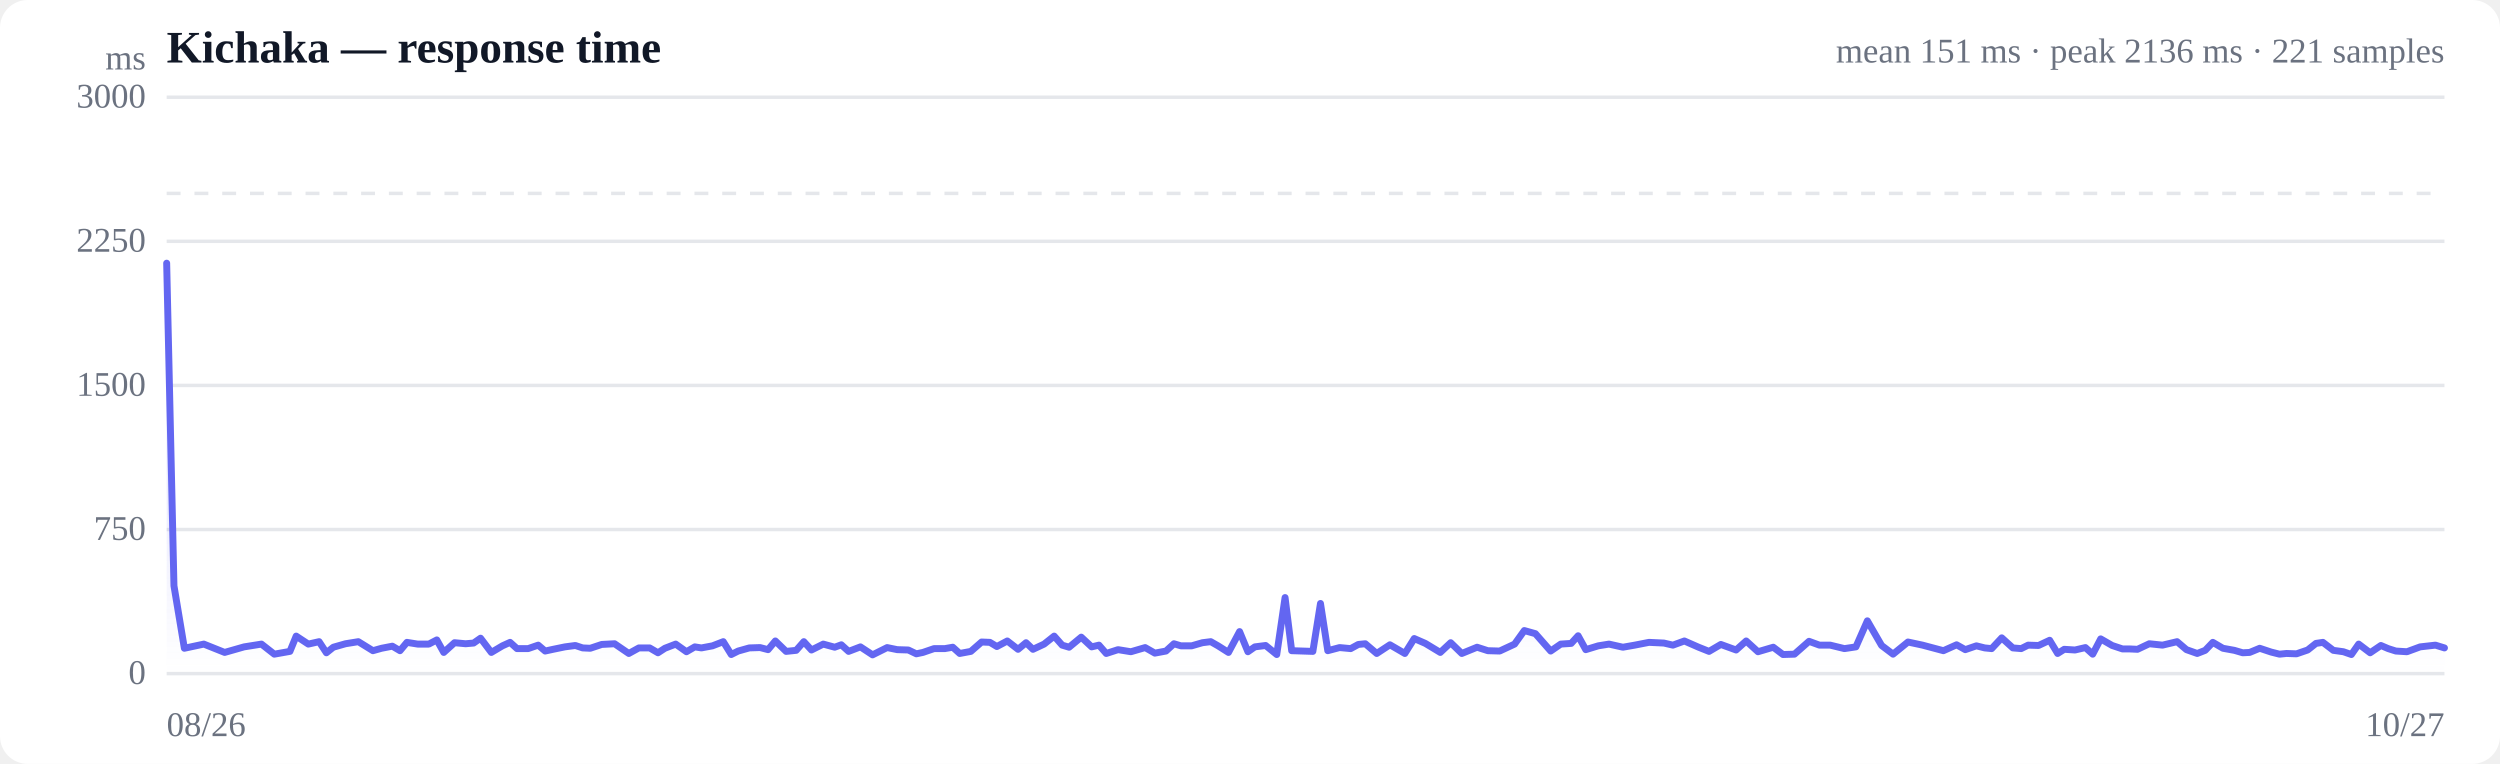
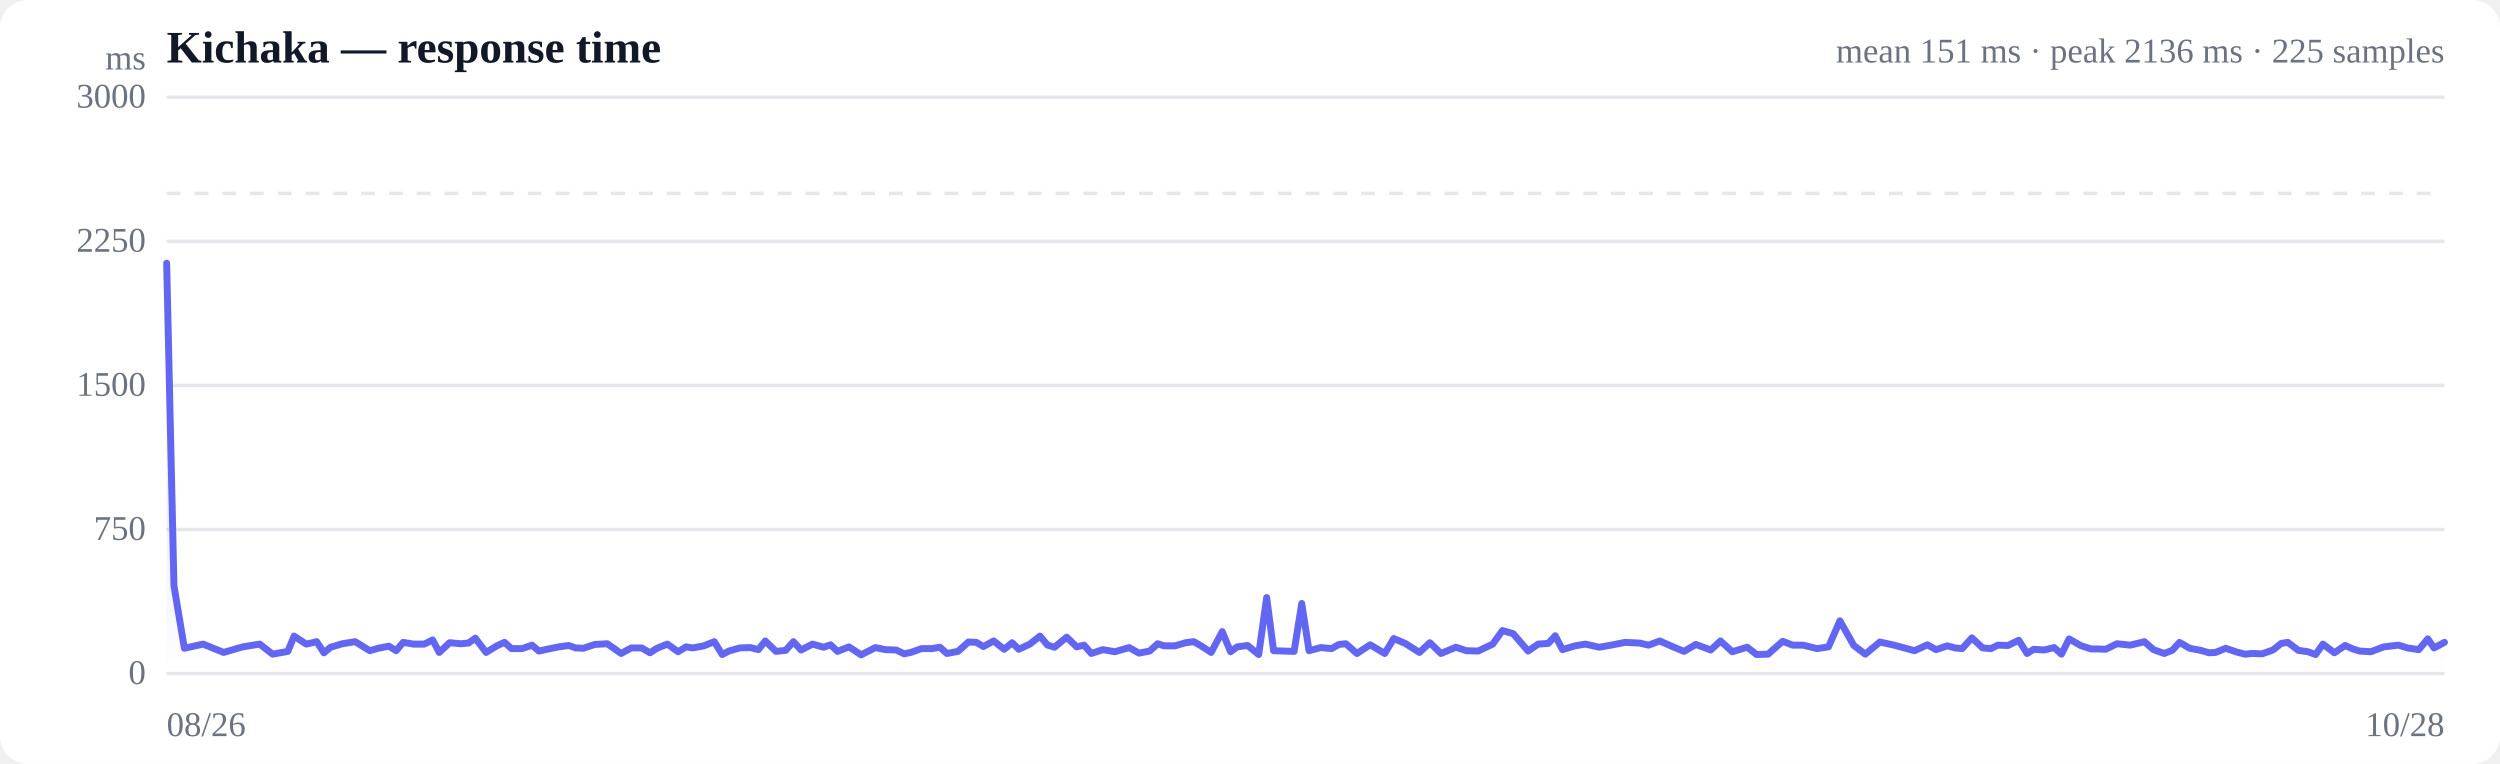
<svg xmlns="http://www.w3.org/2000/svg" viewBox="0 0 720 220" width="720" height="220" role="img" aria-label="Response time over time">
  <style>
  :root { color-scheme: light dark; }
  .bg { fill: #ffffff; }
  .grid { stroke: #e5e7eb; stroke-width: 1; }
  .axis { fill: #6b7280; font-size: 10px; }
  .title { fill: #111827; font-size: 13px; font-weight: 600; }
  .sub { fill: #6b7280; font-size: 10px; }
  .line { stroke: #6366f1; stroke-width: 2; fill: none; stroke-linejoin: round; stroke-linecap: round; }
  .area { fill: url(#fade); }
  .dot-degraded { fill: #f59e0b; }
  .dot-down { fill: #ef4444; }
  .empty { fill: #9ca3af; font-size: 12px; }
  @media (prefers-color-scheme: dark) {
    .bg { fill: #0b0f19; }
    .grid { stroke: #1f2937; }
    .axis, .sub { fill: #9ca3af; }
    .title { fill: #f3f4f6; }
    .line { stroke: #818cf8; }
  }
</style>
  <defs>
    <linearGradient id="fade" x1="0" y1="0" x2="0" y2="1">
      <stop offset="0%" stop-color="#6366f1" stop-opacity="0.28" />
      <stop offset="100%" stop-color="#6366f1" stop-opacity="0" />
    </linearGradient>
  </defs>
  <rect class="bg" width="720" height="220" rx="8" />
  <text class="title" x="48" y="18">Kichaka — response time</text>
-   <text class="sub" x="704" y="18" text-anchor="end">mean 151 ms · peak 2136 ms · 221 samples</text>
+   <text class="sub" x="704" y="18" text-anchor="end">mean 151 ms · peak 2136 ms · 225 samples</text>
  <line class="grid" x1="48" y1="194.0" x2="704" y2="194.0" />
  <text class="axis" x="42" y="197" text-anchor="end">0</text>
  <line class="grid" x1="48" y1="152.5" x2="704" y2="152.5" />
  <text class="axis" x="42" y="155.5" text-anchor="end">750</text>
  <line class="grid" x1="48" y1="111.0" x2="704" y2="111.0" />
  <text class="axis" x="42" y="114" text-anchor="end">1500</text>
  <line class="grid" x1="48" y1="69.5" x2="704" y2="69.5" />
  <text class="axis" x="42" y="72.5" text-anchor="end">2250</text>
  <line class="grid" x1="48" y1="28.0" x2="704" y2="28.0" />
  <text class="axis" x="42" y="31" text-anchor="end">3000</text>
  <line class="grid" stroke-dasharray="4 4" x1="48" y1="55.7" x2="704" y2="55.7" />
-   <path class="area" d="M48.0,75.8 L48.0,75.8 L50.1,168.7 L53.1,186.7 L58.7,185.5 L64.7,187.9 L70.3,186.3 L75.3,185.5 L79.0,188.4 L83.5,187.6 L85.3,183.2 L88.8,185.5 L91.9,184.8 L94.0,188.0 L96.0,186.4 L99.5,185.4 L103.2,184.8 L107.4,187.4 L109.9,186.7 L113.0,186.1 L115.2,187.4 L117.2,185.0 L120.3,185.5 L123.5,185.5 L125.8,184.3 L127.8,187.9 L130.9,185.1 L134.1,185.4 L136.4,185.2 L138.4,183.8 L141.5,187.9 L144.7,186.0 L146.9,185.0 L148.9,186.8 L152.1,186.8 L155.0,185.8 L157.0,187.5 L159.3,187.0 L162.7,186.3 L165.7,185.9 L167.8,186.6 L170.0,186.7 L173.3,185.6 L177.0,185.4 L181.1,188.2 L184.0,186.6 L187.1,186.6 L189.5,188.0 L191.5,186.7 L194.6,185.5 L197.7,187.7 L200.1,186.3 L202.0,186.6 L205.2,186.0 L208.3,184.8 L210.6,188.5 L212.6,187.5 L215.8,186.6 L218.9,186.5 L221.2,187.1 L223.3,184.6 L226.4,187.6 L229.3,187.3 L231.5,184.8 L233.7,187.2 L237.1,185.5 L240.4,186.4 L242.3,185.7 L244.4,187.6 L247.8,186.3 L251.3,188.6 L255.5,186.5 L258.4,187.1 L261.6,187.2 L263.9,188.3 L265.8,187.9 L269.0,186.8 L272.1,186.8 L274.4,186.4 L276.4,188.2 L279.6,187.6 L282.7,184.9 L285.1,185.0 L287.1,186.2 L290.1,184.6 L293.2,187.0 L295.5,185.1 L297.5,187.0 L300.7,185.5 L303.6,183.2 L305.9,185.8 L307.9,186.4 L311.4,183.5 L314.4,186.3 L316.5,185.8 L318.6,188.2 L322.0,187.1 L325.7,187.7 L329.8,186.5 L332.6,188.1 L335.8,187.5 L338.1,185.4 L340.1,186.0 L343.2,186.0 L346.3,185.1 L348.7,184.8 L350.8,186.0 L353.8,187.9 L357.0,181.9 L359.4,187.7 L361.4,186.3 L364.5,185.9 L367.7,188.5 L370.1,172.1 L372.0,187.4 L375.1,187.5 L378.1,187.6 L380.3,173.8 L382.4,187.4 L385.8,186.5 L389.0,186.8 L391.2,185.6 L393.2,185.4 L396.5,188.2 L400.3,185.7 L404.6,188.2 L407.3,183.9 L410.5,185.3 L414.8,187.9 L417.8,185.1 L421.0,188.2 L425.4,186.4 L428.5,187.4 L431.9,187.5 L436.2,185.5 L439.0,181.6 L442.2,182.5 L446.6,187.5 L449.5,185.5 L452.5,185.3 L454.5,183.1 L456.7,187.1 L460.3,186.0 L463.4,185.5 L467.4,186.4 L470.8,185.8 L474.9,185.0 L479.2,185.2 L481.8,185.8 L485.1,184.6 L489.2,186.4 L492.2,187.6 L495.6,185.6 L500.0,187.2 L502.9,184.6 L506.3,187.7 L510.7,186.4 L513.5,188.5 L516.8,188.4 L521.0,184.7 L524.0,185.8 L527.1,185.8 L531.2,186.8 L534.5,186.3 L537.8,178.8 L541.9,185.9 L545.2,188.4 L549.5,184.9 L553.7,185.8 L559.7,187.4 L563.5,185.7 L566.0,187.1 L569.2,186.0 L571.6,186.6 L573.6,186.8 L576.5,183.7 L579.7,186.6 L582.1,186.8 L584.1,185.8 L587.1,185.9 L590.3,184.4 L592.6,188.2 L594.5,187.0 L597.6,187.2 L600.6,186.5 L602.7,188.4 L605.0,184.0 L608.3,185.9 L611.3,186.9 L613.5,186.9 L615.6,187.0 L619.0,185.4 L622.8,185.8 L627.0,184.8 L629.7,187.1 L632.8,188.2 L635.1,187.3 L637.3,185.0 L640.2,186.7 L643.5,187.3 L645.9,188.0 L647.9,187.9 L650.8,186.7 L654.1,187.8 L656.5,188.4 L658.5,188.2 L661.4,188.3 L664.6,187.2 L667.0,185.3 L669.0,185.0 L672.0,187.3 L674.9,187.7 L677.2,188.5 L679.3,185.5 L682.6,188.0 L685.7,185.9 L687.8,186.8 L690.0,187.5 L693.2,187.7 L697.0,186.3 L701.4,185.8 L704.0,186.6 L704.0,194.0 L48.0,194.0 Z" />
-   <path class="line" d="M48.0,75.8 L50.1,168.7 L53.1,186.7 L58.7,185.5 L64.7,187.9 L70.3,186.3 L75.3,185.5 L79.0,188.4 L83.5,187.6 L85.3,183.2 L88.8,185.5 L91.9,184.8 L94.0,188.0 L96.0,186.4 L99.5,185.4 L103.2,184.8 L107.4,187.4 L109.9,186.7 L113.0,186.1 L115.2,187.4 L117.2,185.0 L120.3,185.5 L123.5,185.5 L125.8,184.3 L127.8,187.9 L130.9,185.1 L134.1,185.4 L136.4,185.2 L138.4,183.8 L141.5,187.9 L144.7,186.0 L146.9,185.0 L148.9,186.8 L152.1,186.8 L155.0,185.8 L157.0,187.5 L159.3,187.0 L162.7,186.3 L165.7,185.9 L167.8,186.6 L170.0,186.7 L173.3,185.6 L177.0,185.4 L181.1,188.2 L184.0,186.6 L187.1,186.6 L189.5,188.0 L191.5,186.7 L194.6,185.5 L197.7,187.7 L200.1,186.3 L202.0,186.6 L205.2,186.0 L208.3,184.8 L210.6,188.5 L212.6,187.5 L215.8,186.6 L218.9,186.5 L221.2,187.1 L223.3,184.6 L226.4,187.6 L229.3,187.3 L231.5,184.8 L233.7,187.2 L237.1,185.5 L240.4,186.4 L242.3,185.7 L244.4,187.6 L247.8,186.3 L251.3,188.6 L255.5,186.5 L258.4,187.1 L261.6,187.2 L263.9,188.3 L265.8,187.9 L269.0,186.8 L272.1,186.8 L274.4,186.4 L276.4,188.2 L279.6,187.6 L282.7,184.9 L285.1,185.0 L287.1,186.2 L290.1,184.6 L293.2,187.0 L295.5,185.1 L297.5,187.0 L300.7,185.5 L303.6,183.2 L305.9,185.8 L307.9,186.4 L311.4,183.5 L314.4,186.3 L316.5,185.8 L318.6,188.2 L322.0,187.1 L325.7,187.7 L329.8,186.5 L332.6,188.1 L335.8,187.5 L338.1,185.4 L340.1,186.0 L343.2,186.0 L346.3,185.1 L348.7,184.8 L350.8,186.0 L353.8,187.9 L357.0,181.9 L359.4,187.7 L361.4,186.3 L364.5,185.9 L367.7,188.5 L370.1,172.1 L372.0,187.4 L375.1,187.5 L378.1,187.6 L380.3,173.8 L382.4,187.4 L385.8,186.5 L389.0,186.8 L391.2,185.6 L393.2,185.4 L396.5,188.2 L400.3,185.7 L404.6,188.2 L407.3,183.9 L410.5,185.3 L414.8,187.9 L417.8,185.1 L421.0,188.2 L425.4,186.4 L428.5,187.4 L431.9,187.5 L436.2,185.5 L439.0,181.6 L442.2,182.5 L446.6,187.5 L449.5,185.5 L452.5,185.3 L454.5,183.1 L456.7,187.1 L460.3,186.0 L463.4,185.5 L467.4,186.4 L470.8,185.8 L474.9,185.0 L479.2,185.2 L481.8,185.8 L485.1,184.6 L489.2,186.4 L492.2,187.6 L495.6,185.6 L500.0,187.2 L502.9,184.6 L506.3,187.7 L510.7,186.4 L513.5,188.5 L516.8,188.4 L521.0,184.7 L524.0,185.8 L527.1,185.8 L531.2,186.8 L534.5,186.3 L537.8,178.8 L541.9,185.9 L545.2,188.4 L549.5,184.9 L553.7,185.8 L559.7,187.4 L563.5,185.7 L566.0,187.1 L569.2,186.0 L571.6,186.6 L573.6,186.8 L576.5,183.7 L579.7,186.6 L582.1,186.8 L584.1,185.8 L587.1,185.9 L590.3,184.4 L592.6,188.2 L594.5,187.0 L597.6,187.2 L600.6,186.5 L602.7,188.4 L605.0,184.0 L608.3,185.9 L611.3,186.9 L613.5,186.9 L615.6,187.0 L619.0,185.4 L622.8,185.8 L627.0,184.8 L629.7,187.1 L632.8,188.2 L635.1,187.3 L637.3,185.0 L640.2,186.7 L643.5,187.3 L645.9,188.0 L647.9,187.9 L650.8,186.7 L654.1,187.8 L656.5,188.4 L658.5,188.2 L661.4,188.3 L664.6,187.2 L667.0,185.3 L669.0,185.0 L672.0,187.3 L674.9,187.7 L677.2,188.5 L679.3,185.5 L682.6,188.0 L685.7,185.9 L687.8,186.8 L690.0,187.5 L693.2,187.7 L697.0,186.3 L701.4,185.8 L704.0,186.6" />
+   <path class="area" d="M48.0,75.8 L48.0,75.8 L50.1,168.7 L53.1,186.7 L58.5,185.5 L64.4,187.9 L69.9,186.3 L74.8,185.5 L78.5,188.4 L82.9,187.6 L84.7,183.2 L88.2,185.5 L91.2,184.8 L93.3,188.0 L95.2,186.4 L98.6,185.4 L102.3,184.8 L106.5,187.4 L108.9,186.7 L112.0,186.1 L114.1,187.4 L116.1,185.0 L119.1,185.5 L122.2,185.5 L124.6,184.3 L126.5,187.9 L129.5,185.1 L132.7,185.4 L134.9,185.2 L136.9,183.8 L140.0,187.9 L143.1,186.0 L145.3,185.0 L147.3,186.8 L150.4,186.8 L153.2,185.8 L155.2,187.5 L157.5,187.0 L160.9,186.3 L163.8,185.9 L165.8,186.6 L168.0,186.7 L171.3,185.6 L174.9,185.4 L178.9,188.2 L181.8,186.6 L184.8,186.6 L187.2,188.0 L189.2,186.7 L192.2,185.5 L195.3,187.7 L197.6,186.3 L199.5,186.6 L202.7,186.0 L205.7,184.8 L208.0,188.5 L209.9,187.5 L213.1,186.6 L216.1,186.5 L218.4,187.1 L220.4,184.6 L223.5,187.6 L226.3,187.3 L228.5,184.8 L230.7,187.2 L234.0,185.5 L237.2,186.4 L239.2,185.7 L241.2,187.6 L244.5,186.3 L248.0,188.6 L252.1,186.5 L255.0,187.1 L258.1,187.2 L260.4,188.3 L262.3,187.9 L265.4,186.8 L268.4,186.8 L270.7,186.4 L272.7,188.2 L275.9,187.6 L278.9,184.9 L281.2,185.0 L283.2,186.2 L286.2,184.6 L289.2,187.0 L291.5,185.1 L293.4,187.0 L296.6,185.5 L299.5,183.2 L301.7,185.8 L303.7,186.4 L307.2,183.5 L310.1,186.3 L312.2,185.8 L314.3,188.2 L317.6,187.1 L321.1,187.7 L325.2,186.5 L328.0,188.1 L331.1,187.5 L333.4,185.4 L335.3,186.0 L338.4,186.0 L341.5,185.1 L343.8,184.8 L345.9,186.0 L348.8,187.9 L352.0,181.9 L354.4,187.7 L356.3,186.3 L359.3,185.9 L362.5,188.5 L364.8,172.1 L366.8,187.4 L369.8,187.5 L372.7,187.6 L374.9,173.8 L377.0,187.4 L380.4,186.5 L383.5,186.8 L385.6,185.6 L387.6,185.4 L390.8,188.2 L394.6,185.7 L398.8,188.2 L401.4,183.9 L404.7,185.3 L408.8,187.9 L411.8,185.1 L415.0,188.2 L419.3,186.4 L422.3,187.4 L425.7,187.5 L429.9,185.5 L432.7,181.6 L435.8,182.5 L440.1,187.5 L443.0,185.5 L445.9,185.3 L447.9,183.1 L450.0,187.1 L453.6,186.0 L456.6,185.5 L460.6,186.4 L464.0,185.8 L468.0,185.0 L472.2,185.2 L474.8,185.8 L478.0,184.6 L482.1,186.4 L485.0,187.6 L488.4,185.6 L492.7,187.2 L495.5,184.6 L498.9,187.7 L503.2,186.4 L505.9,188.5 L509.2,188.4 L513.4,184.7 L516.3,185.8 L519.3,185.8 L523.3,186.8 L526.6,186.3 L529.9,178.8 L533.9,185.9 L537.2,188.4 L541.4,184.9 L545.5,185.8 L551.4,187.4 L555.1,185.7 L557.6,187.1 L560.8,186.0 L563.1,186.6 L565.1,186.8 L567.9,183.7 L571.0,186.6 L573.4,186.8 L575.4,185.8 L578.3,185.9 L581.4,184.4 L583.8,188.2 L585.7,187.0 L588.7,187.2 L591.6,186.5 L593.7,188.4 L595.9,184.0 L599.2,185.9 L602.2,186.9 L604.3,186.9 L606.4,187.0 L609.7,185.4 L613.5,185.8 L617.6,184.8 L620.2,187.1 L623.3,188.2 L625.6,187.3 L627.7,185.0 L630.6,186.7 L633.8,187.3 L636.2,188.0 L638.1,187.9 L641.0,186.7 L644.2,187.8 L646.6,188.4 L648.5,188.2 L651.5,188.3 L654.6,187.2 L657.0,185.3 L658.9,185.0 L661.9,187.3 L664.7,187.7 L666.9,188.5 L669.0,185.5 L672.3,188.0 L675.4,185.9 L677.4,186.8 L679.5,187.5 L682.8,187.7 L686.5,186.3 L690.8,185.8 L693.3,186.6 L696.6,187.1 L699.2,184.0 L701.0,186.6 L704.0,185.0 L704.0,194.0 L48.0,194.0 Z" />
+   <path class="line" d="M48.0,75.8 L50.1,168.7 L53.1,186.7 L58.5,185.5 L64.4,187.9 L69.9,186.3 L74.8,185.5 L78.5,188.4 L82.9,187.6 L84.7,183.2 L88.2,185.5 L91.2,184.8 L93.3,188.0 L95.2,186.4 L98.6,185.4 L102.3,184.8 L106.5,187.4 L108.9,186.7 L112.0,186.1 L114.1,187.4 L116.1,185.0 L119.1,185.5 L122.2,185.5 L124.6,184.3 L126.5,187.9 L129.5,185.1 L132.7,185.4 L134.9,185.2 L136.9,183.8 L140.0,187.9 L143.1,186.0 L145.3,185.0 L147.3,186.8 L150.4,186.8 L153.2,185.8 L155.2,187.5 L157.5,187.0 L160.9,186.3 L163.8,185.9 L165.8,186.6 L168.0,186.7 L171.3,185.6 L174.9,185.4 L178.9,188.2 L181.8,186.6 L184.8,186.6 L187.2,188.0 L189.2,186.7 L192.2,185.5 L195.3,187.7 L197.6,186.3 L199.5,186.6 L202.7,186.0 L205.7,184.8 L208.0,188.5 L209.9,187.5 L213.1,186.6 L216.1,186.5 L218.4,187.1 L220.4,184.6 L223.5,187.6 L226.3,187.3 L228.5,184.8 L230.7,187.2 L234.0,185.5 L237.2,186.4 L239.2,185.7 L241.2,187.6 L244.5,186.3 L248.0,188.6 L252.1,186.5 L255.0,187.1 L258.1,187.2 L260.4,188.3 L262.3,187.9 L265.4,186.8 L268.4,186.8 L270.7,186.4 L272.7,188.2 L275.9,187.6 L278.9,184.9 L281.2,185.0 L283.2,186.2 L286.2,184.6 L289.2,187.0 L291.5,185.1 L293.4,187.0 L296.6,185.5 L299.5,183.2 L301.7,185.8 L303.7,186.4 L307.2,183.5 L310.1,186.3 L312.2,185.8 L314.3,188.2 L317.6,187.1 L321.1,187.7 L325.2,186.5 L328.0,188.1 L331.1,187.5 L333.4,185.4 L335.3,186.0 L338.4,186.0 L341.5,185.1 L343.8,184.8 L345.9,186.0 L348.8,187.9 L352.0,181.9 L354.4,187.7 L356.3,186.3 L359.3,185.9 L362.5,188.5 L364.8,172.1 L366.8,187.4 L369.8,187.5 L372.7,187.6 L374.9,173.8 L377.0,187.4 L380.4,186.5 L383.5,186.8 L385.6,185.6 L387.6,185.4 L390.8,188.2 L394.6,185.7 L398.8,188.2 L401.4,183.9 L404.7,185.3 L408.8,187.9 L411.8,185.1 L415.0,188.2 L419.3,186.4 L422.3,187.4 L425.7,187.5 L429.9,185.5 L432.7,181.6 L435.8,182.5 L440.1,187.5 L443.0,185.5 L445.9,185.3 L447.9,183.1 L450.0,187.1 L453.6,186.0 L456.6,185.5 L460.6,186.4 L464.0,185.8 L468.0,185.0 L472.2,185.2 L474.8,185.8 L478.0,184.6 L482.1,186.4 L485.0,187.6 L488.4,185.6 L492.7,187.2 L495.5,184.6 L498.9,187.7 L503.2,186.4 L505.9,188.5 L509.2,188.4 L513.4,184.7 L516.3,185.8 L519.3,185.8 L523.3,186.8 L526.6,186.3 L529.9,178.8 L533.9,185.9 L537.2,188.4 L541.4,184.9 L545.5,185.8 L551.4,187.4 L555.1,185.7 L557.6,187.1 L560.8,186.0 L563.1,186.6 L565.1,186.8 L567.9,183.7 L571.0,186.6 L573.4,186.8 L575.4,185.8 L578.3,185.9 L581.4,184.4 L583.8,188.2 L585.7,187.0 L588.7,187.2 L591.6,186.5 L593.7,188.4 L595.9,184.0 L599.2,185.9 L602.2,186.9 L604.3,186.9 L606.4,187.0 L609.7,185.4 L613.5,185.8 L617.6,184.8 L620.2,187.1 L623.3,188.2 L625.6,187.3 L627.7,185.0 L630.6,186.7 L633.8,187.3 L636.2,188.0 L638.1,187.9 L641.0,186.7 L644.2,187.8 L646.6,188.4 L648.5,188.2 L651.5,188.3 L654.6,187.2 L657.0,185.3 L658.9,185.0 L661.9,187.3 L664.7,187.7 L666.9,188.5 L669.0,185.5 L672.3,188.0 L675.4,185.9 L677.4,186.8 L679.5,187.5 L682.8,187.7 L686.5,186.3 L690.8,185.8 L693.3,186.6 L696.6,187.1 L699.2,184.0 L701.0,186.6 L704.0,185.0" />
  <text class="axis" x="48" y="212">08/26</text>
-   <text class="axis" x="704" y="212" text-anchor="end">10/27</text>
+   <text class="axis" x="704" y="212" text-anchor="end">10/28</text>
  <text class="axis" x="42" y="20" text-anchor="end">ms</text>
</svg>
